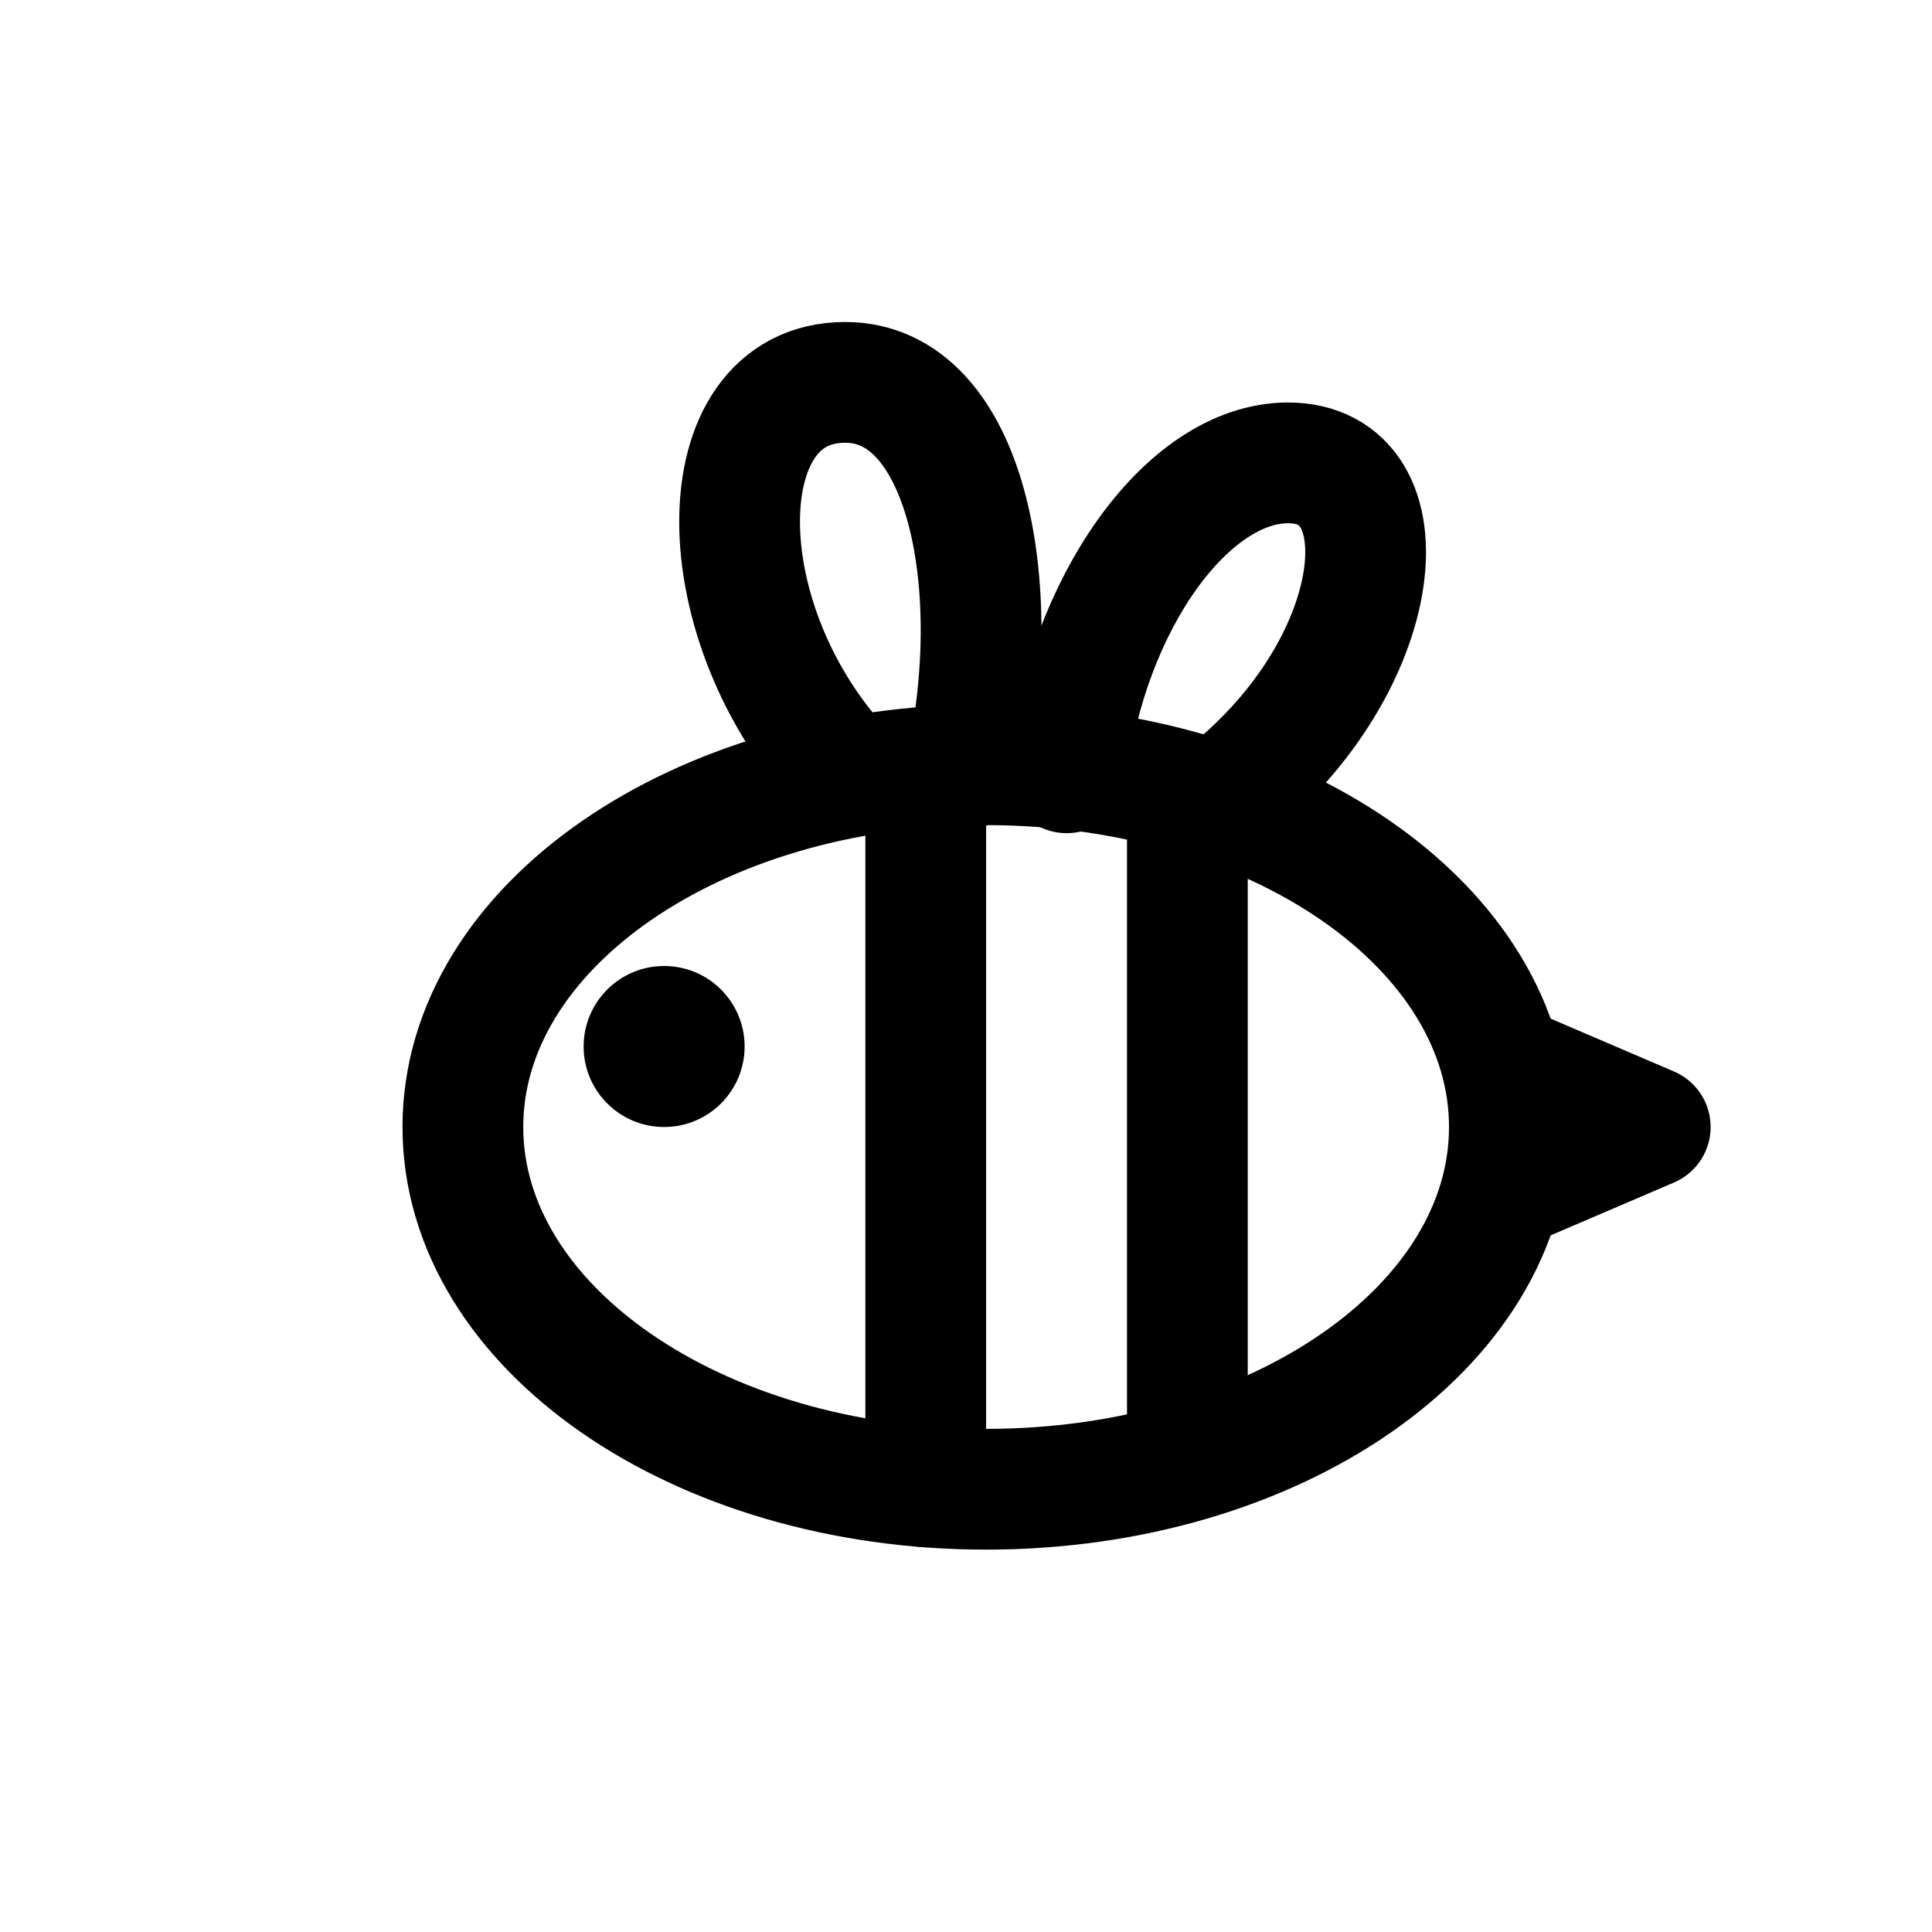
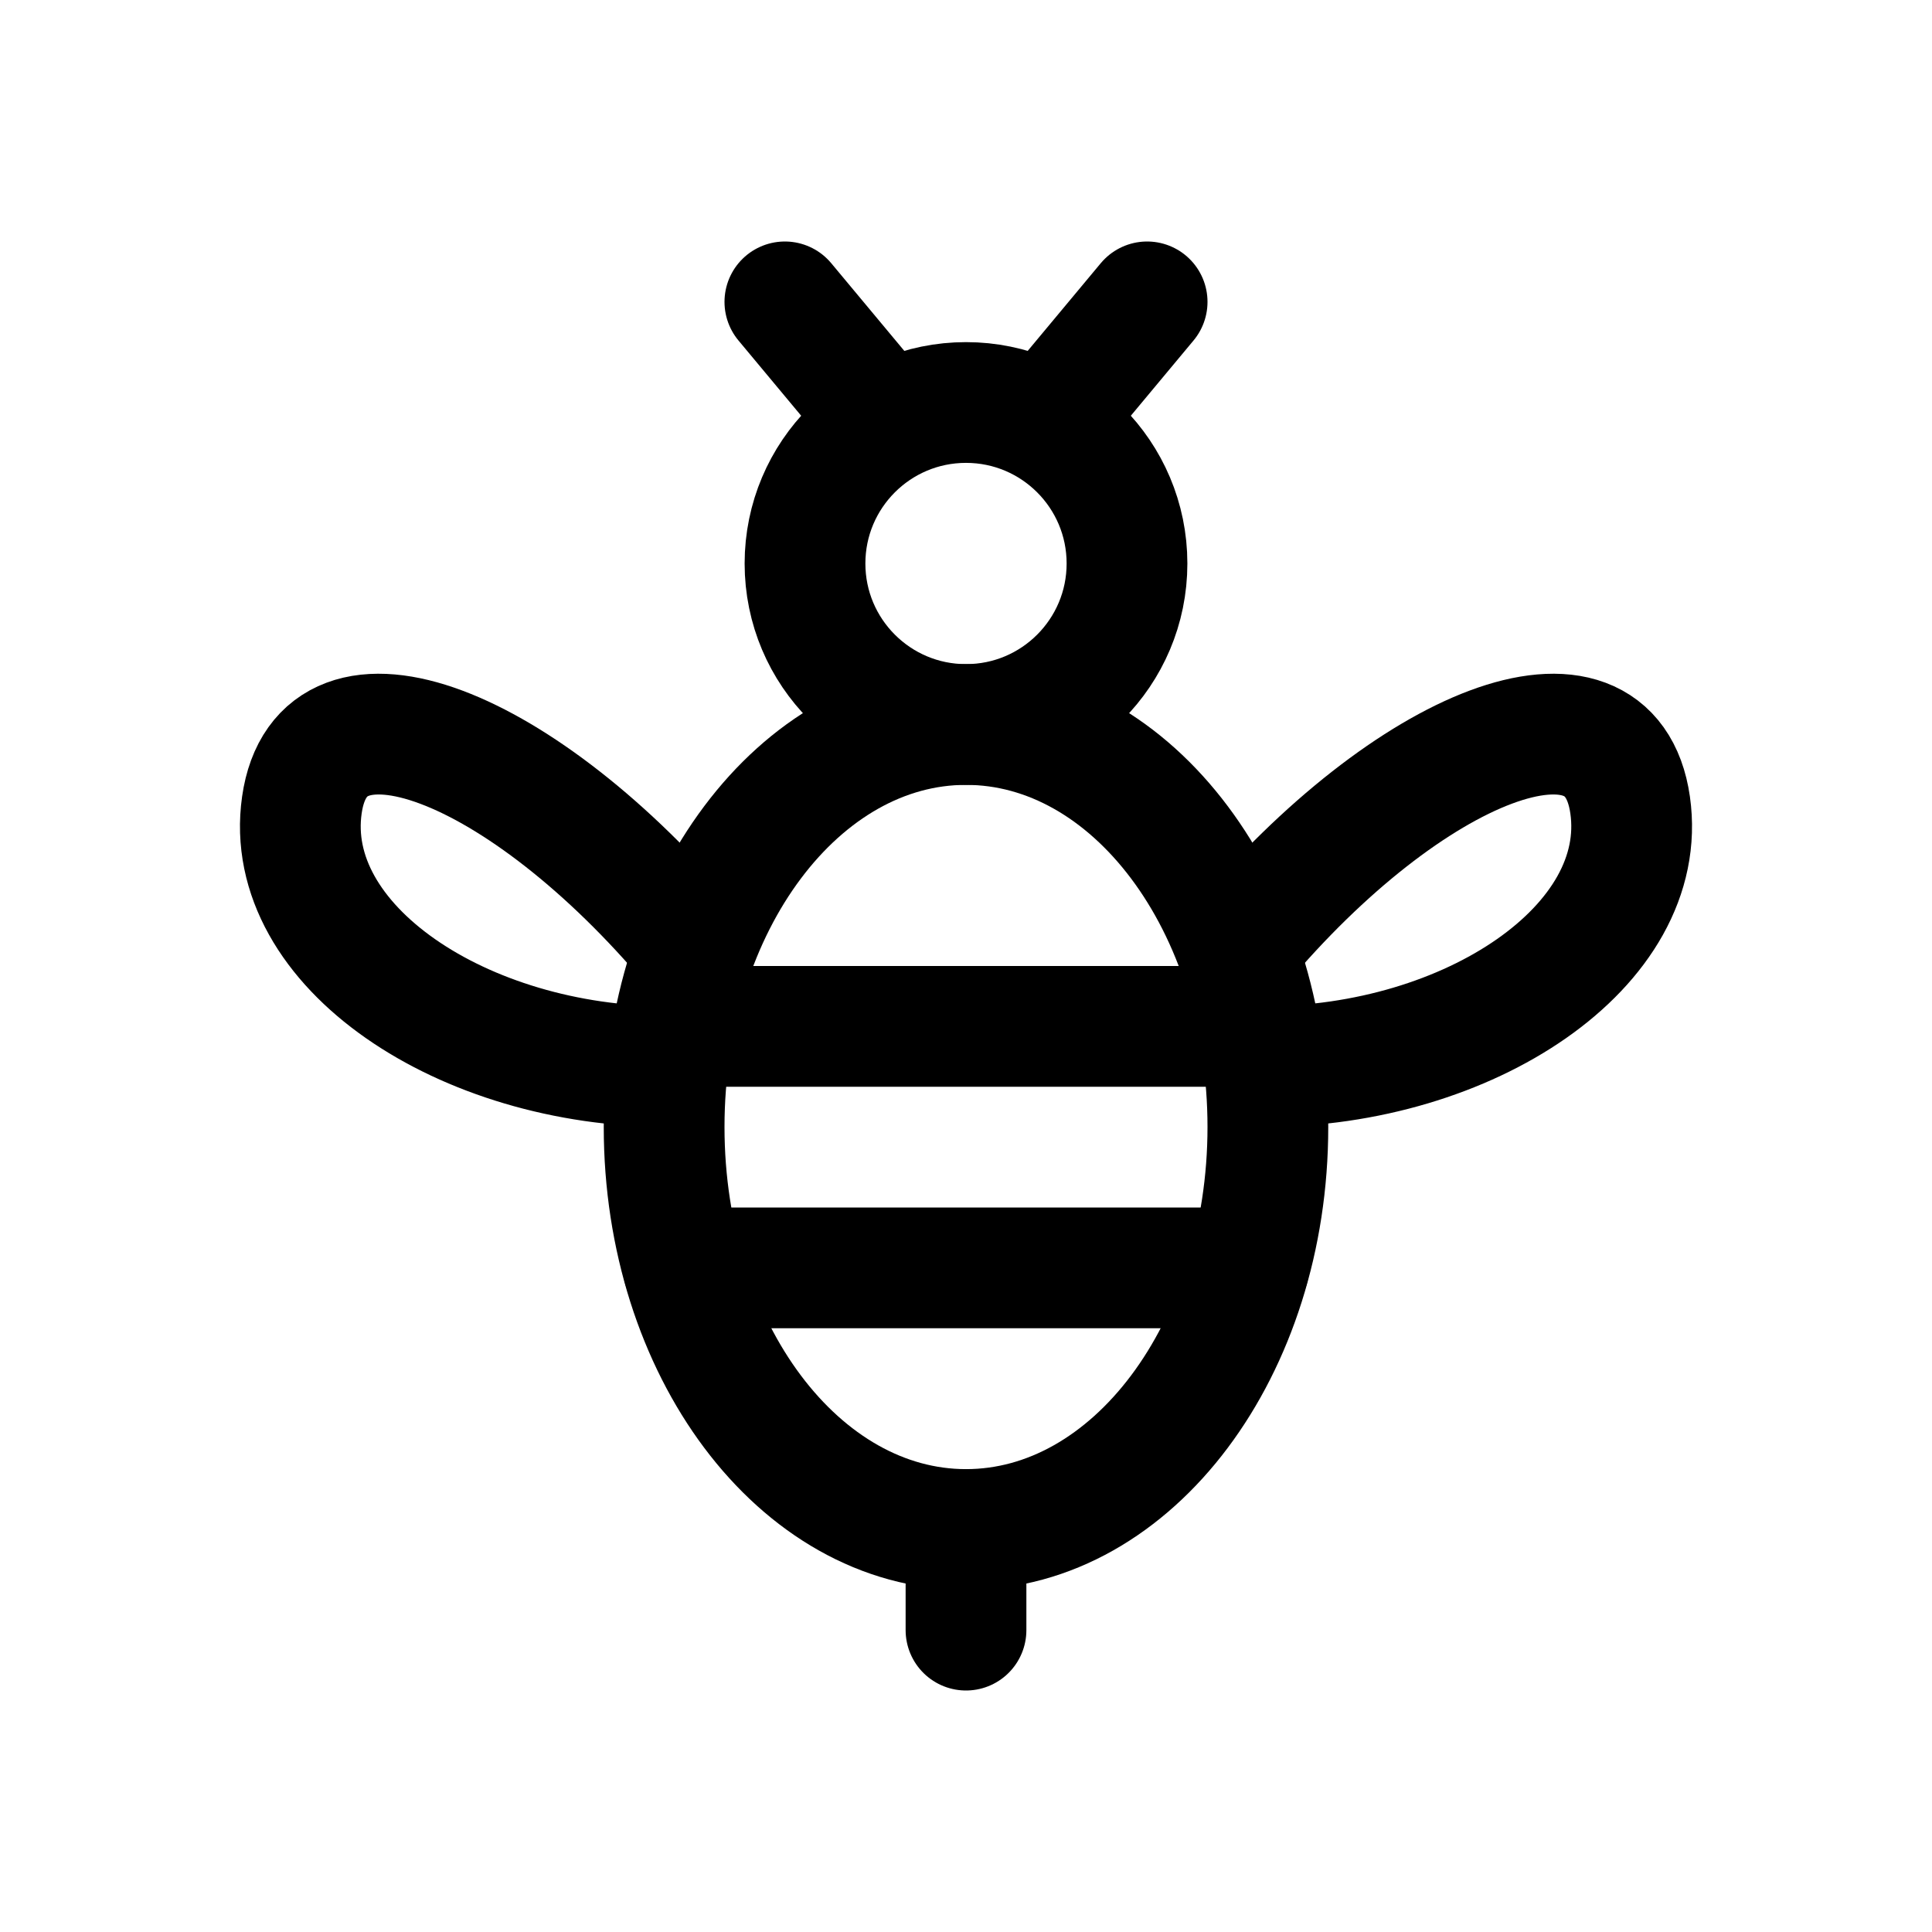
<svg xmlns="http://www.w3.org/2000/svg" viewBox="0 0 24 24" fill="none" stroke="currentColor" stroke-width="1.5" stroke-linecap="round" stroke-linejoin="round">
-   <ellipse cx="12.25" cy="14" rx="6.5" ry="4.5" />
-   <path d="M11.5 9.53V18.47M14.75 9.85V18.15" />
-   <path d="M18.75 13.25 20.5 14 18.75 14.75" />
-   <path d="M10.5 9.6C8.75 7.75 8.75 4.75 10.5 4.75C12 4.75 12.5 7.25 12 9.55M13.25 9.6C13.5 7.5 14.75 5.75 16 5.75C17.5 5.75 17.25 8.25 15.25 9.85" />
-   <circle cx="8.25" cy="13" r="1" fill="currentColor" stroke="none" />
+   <circle cx="12" cy="7" r="2" />
+   <ellipse cx="12" cy="14" rx="3.75" ry="5" />
+   <path d="M8.37 12.75H15.63M8.49 15.75H15.51" />
+   <path d="M8.6 11.75C6.5 9.25 4 8.25 3.75 10C3.5 11.75 5.75 13.25 8.3 13.25" />
+   <path d="M15.4 11.75C17.5 9.25 20 8.25 20.25 10C20.5 11.75 18.25 13.25 15.7 13.25" />
+   <path d="M11 5.25 9.75 3.75M13 5.25 14.25 3.75M12 19V20.25" />
</svg>
